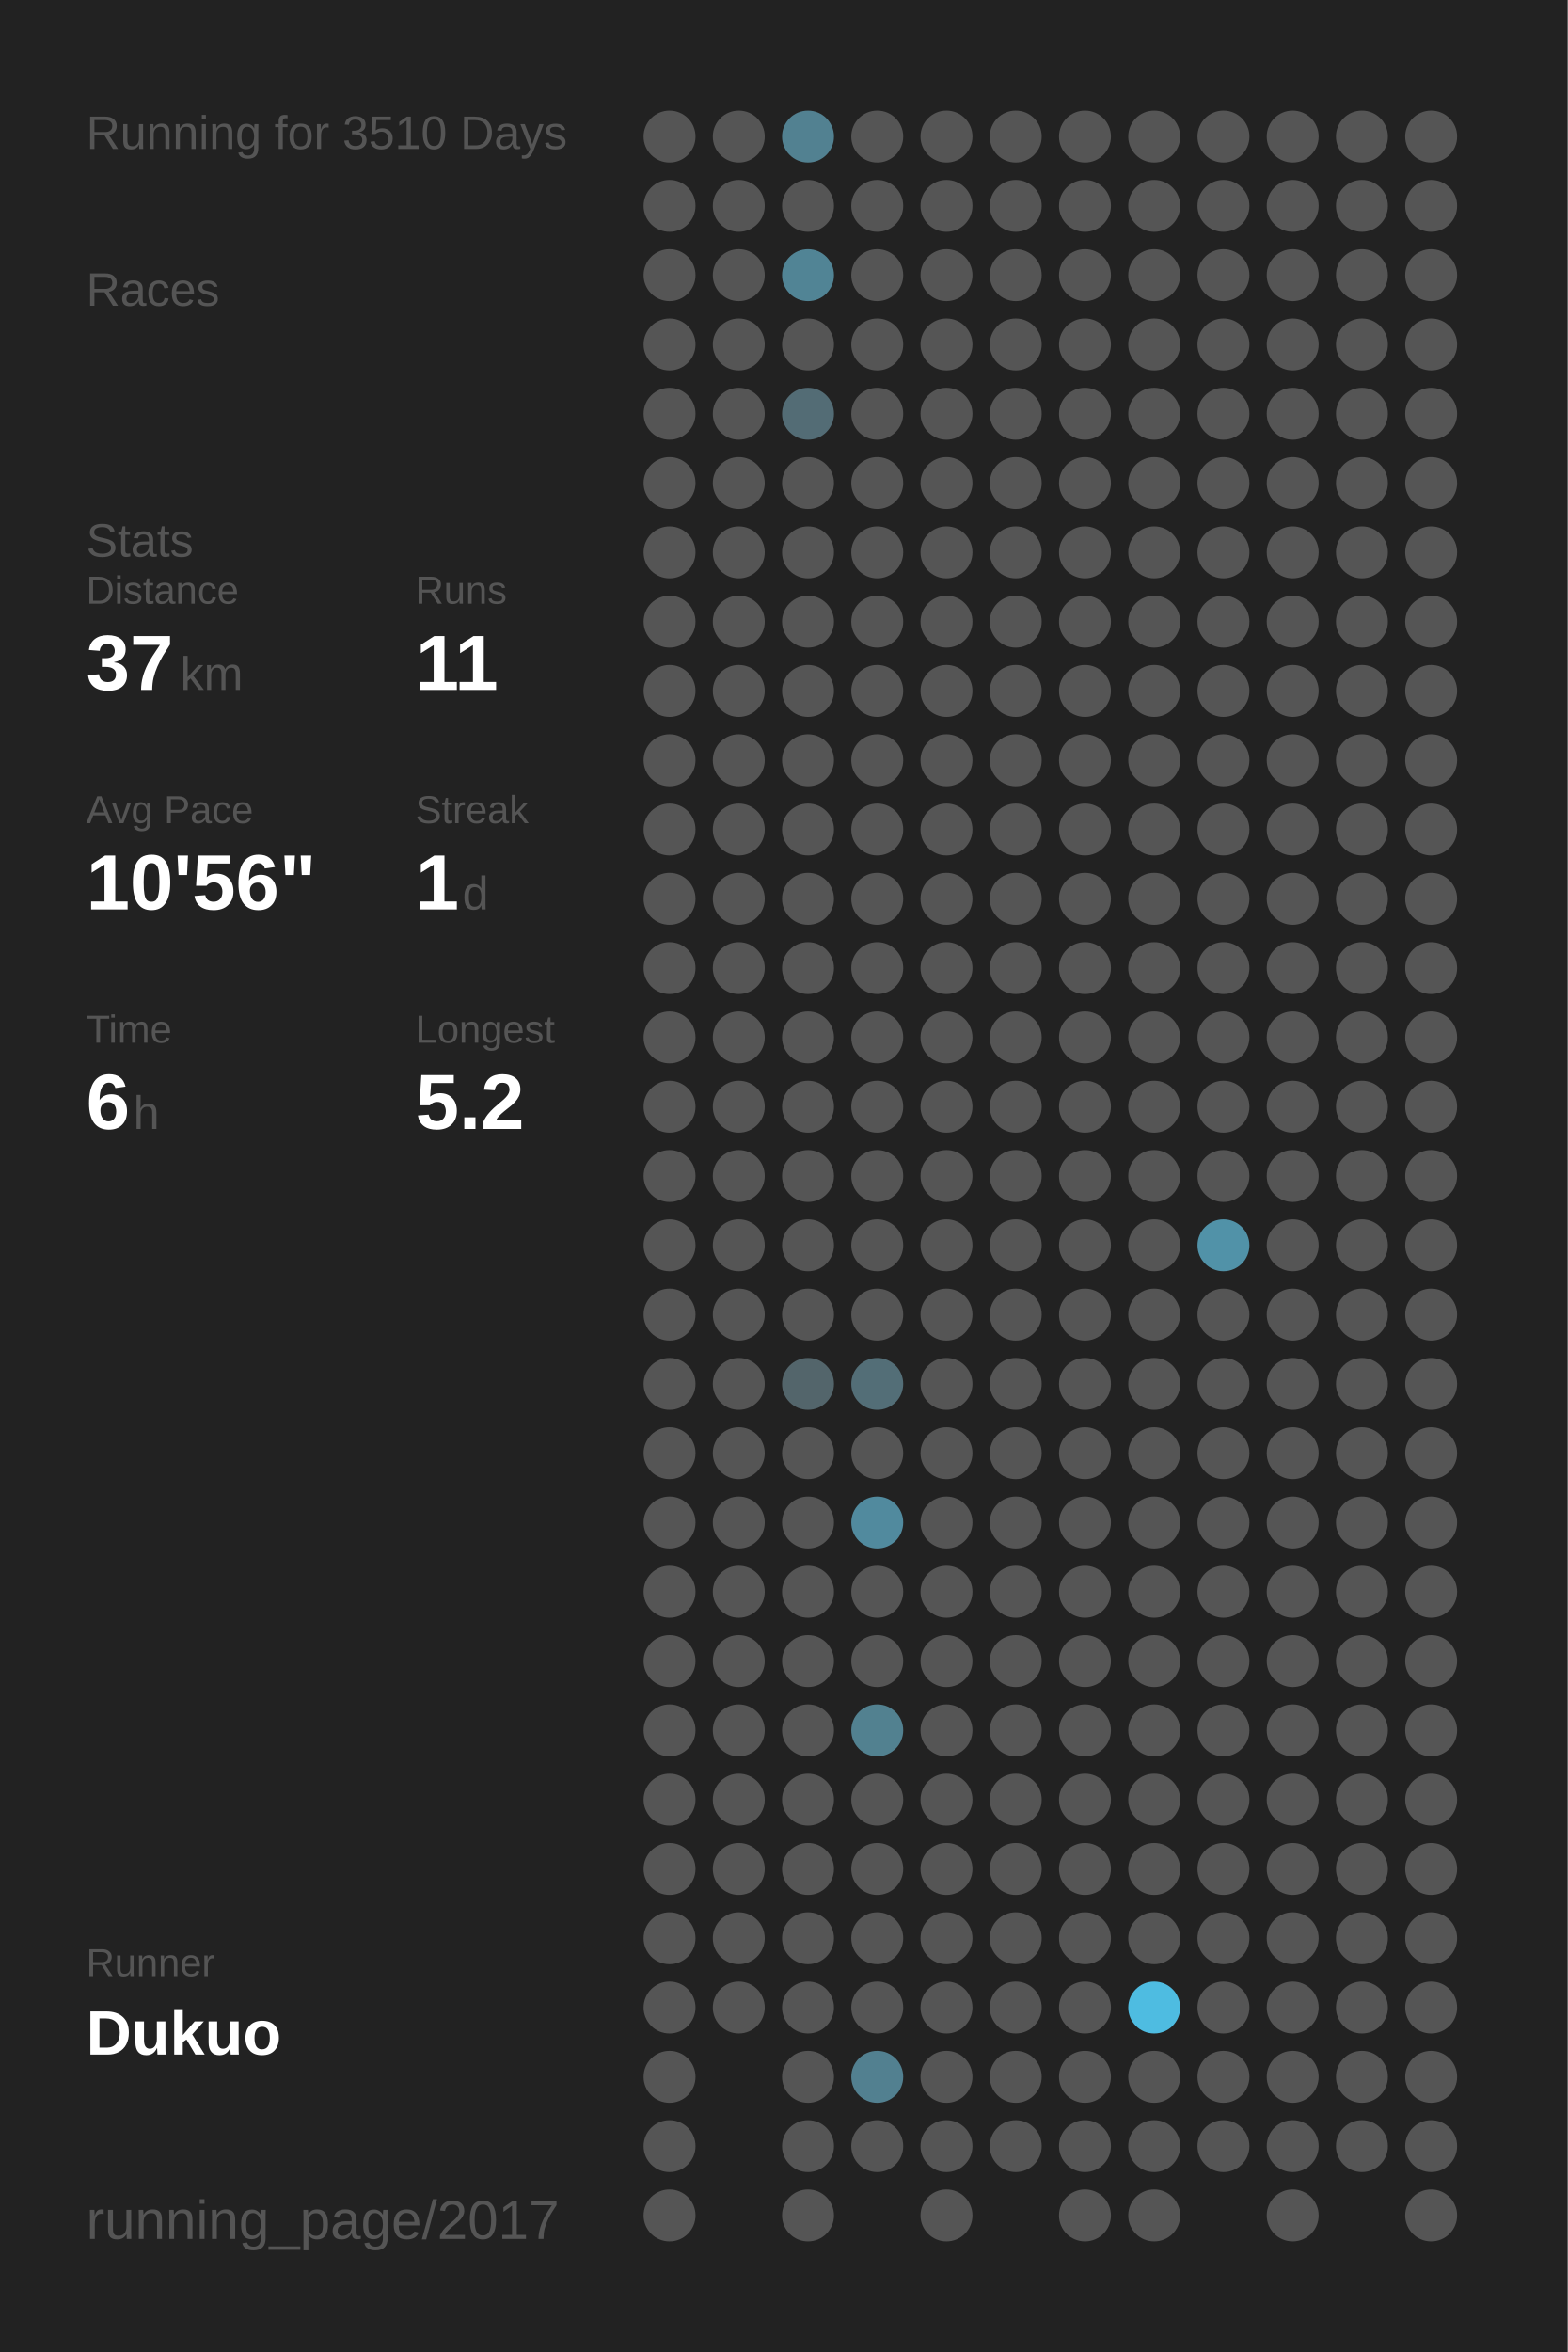
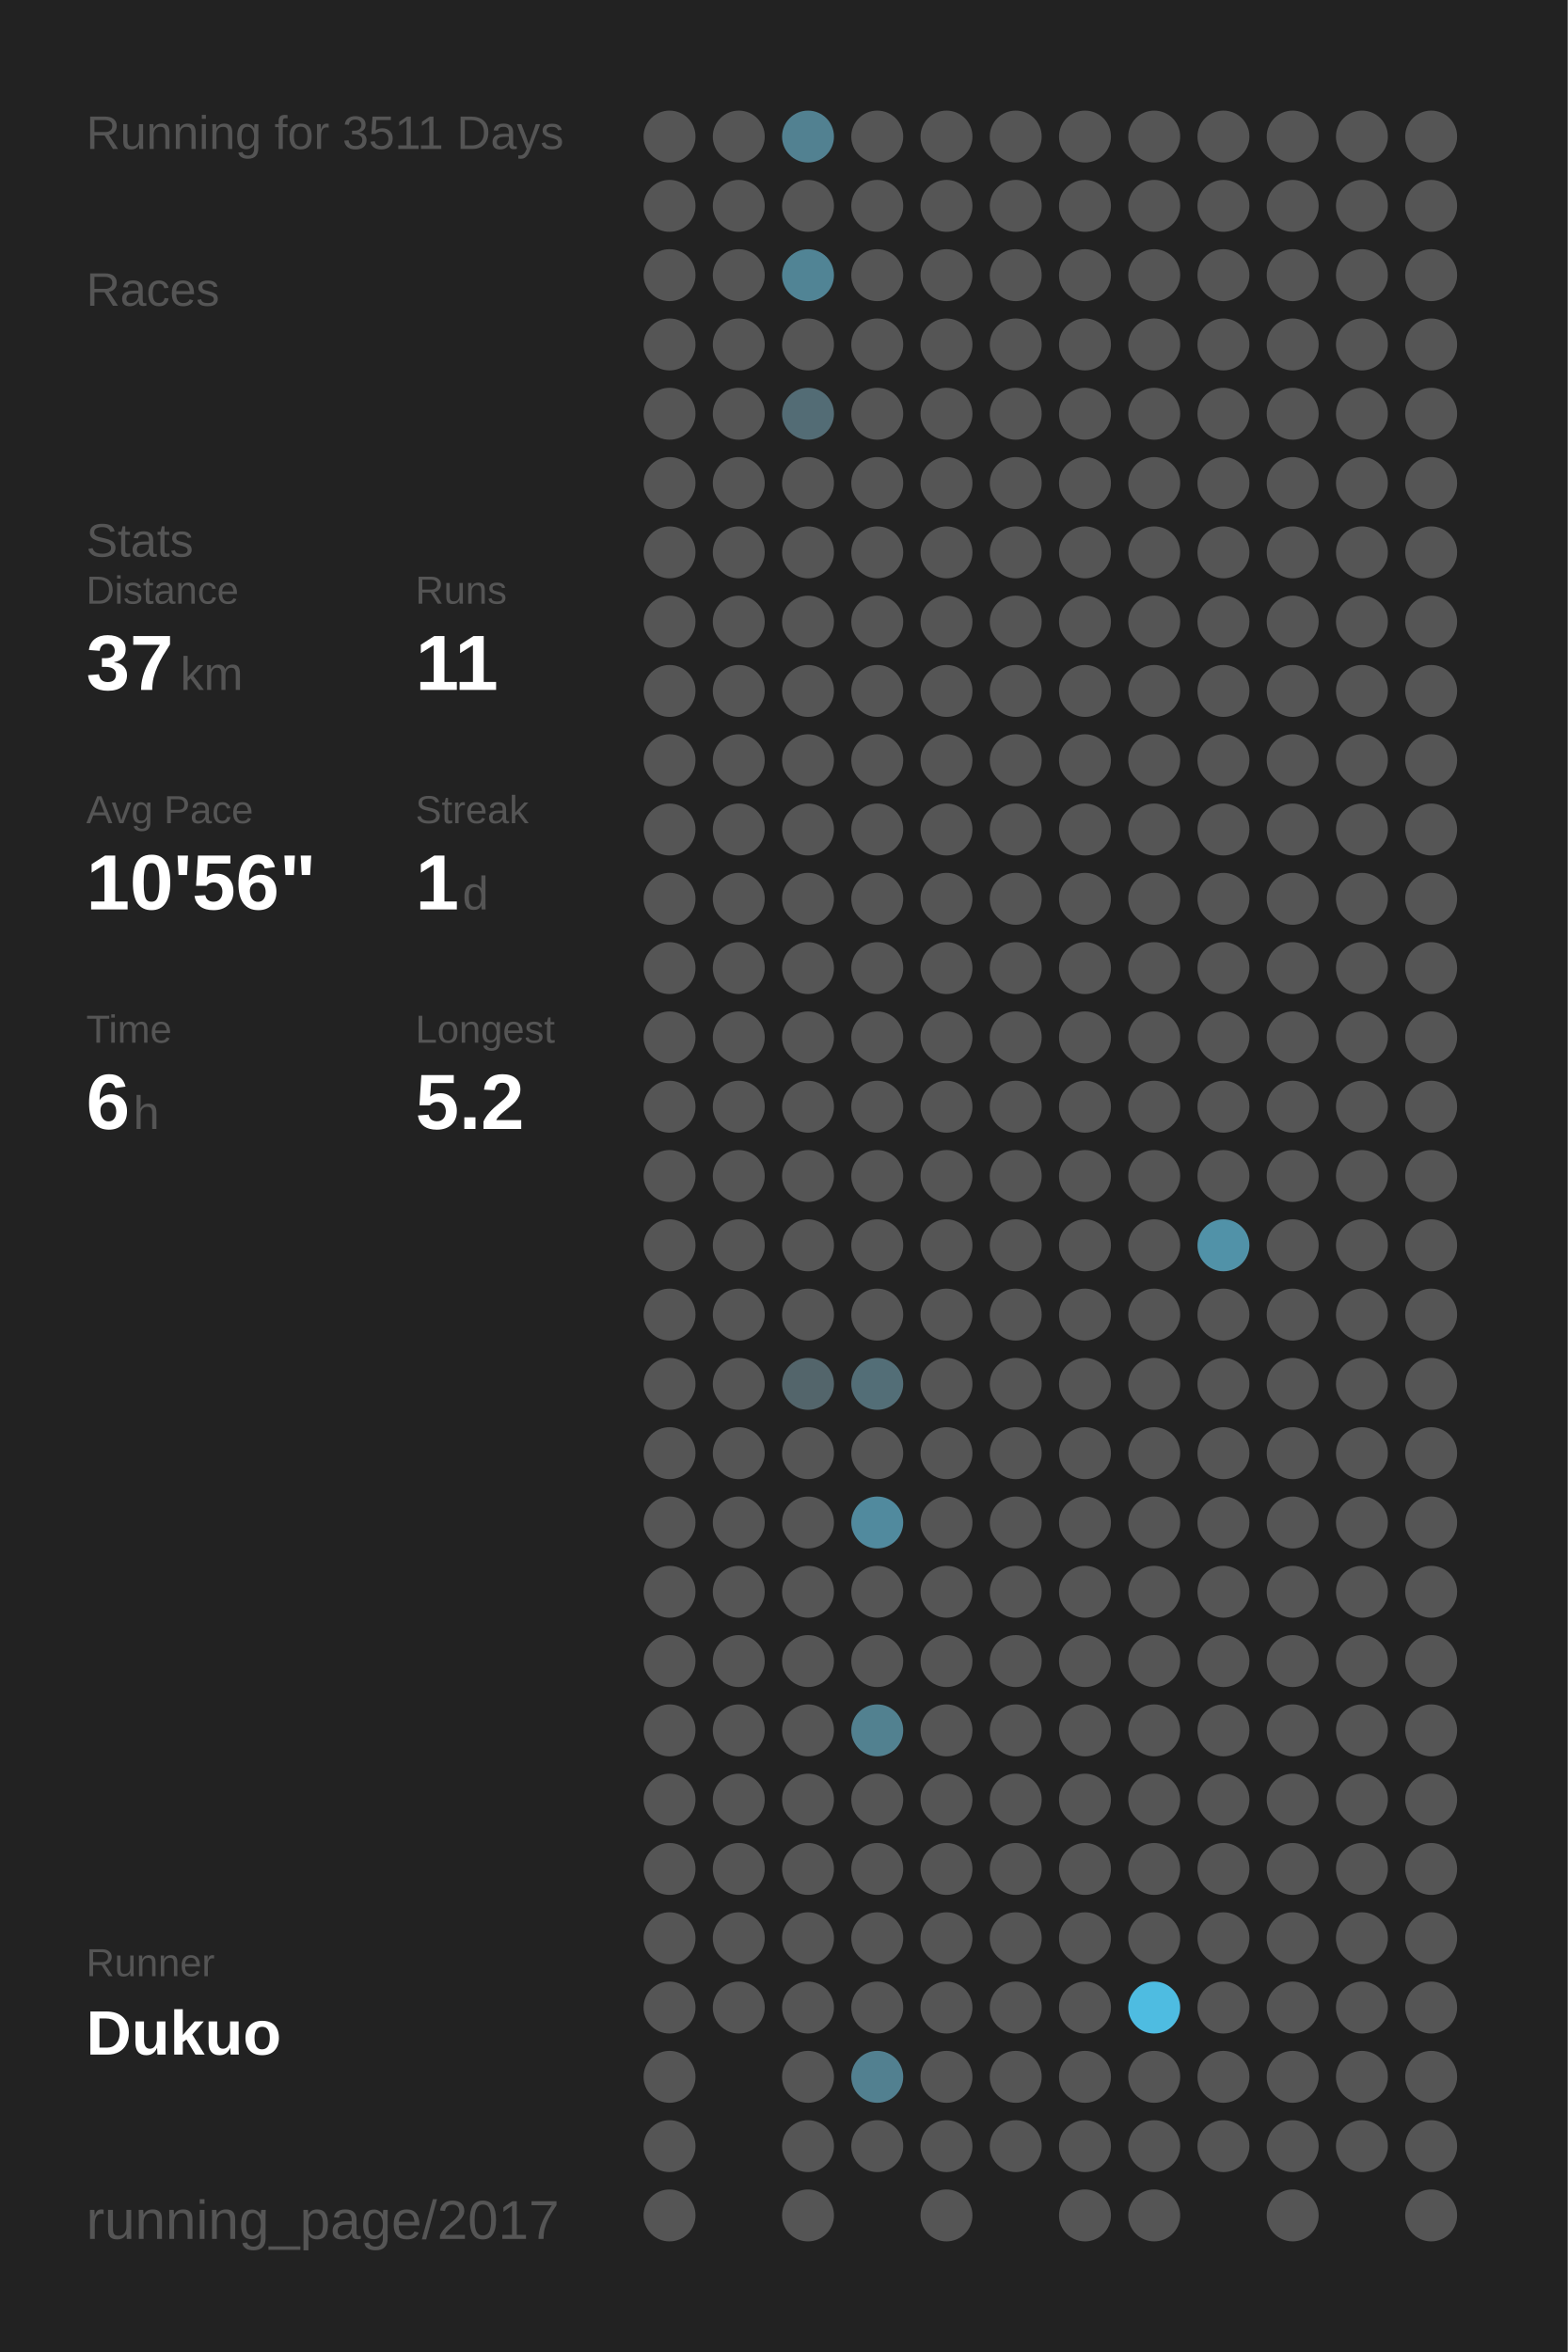
<svg xmlns="http://www.w3.org/2000/svg" baseProfile="full" height="300mm" version="1.1" viewBox="0,0,200,300" width="200mm">
  <defs />
  <rect fill="#222222" height="300" width="200" x="0" y="0" />
-   <text fill="#555555" style="font-size:6px; font-family:Arial;" x="11" y="19">Running for 3510 Days</text>
+   <text fill="#555555" style="font-size:6px; font-family:Arial;" x="11" y="19">Running for 3511 Days</text>
  <text fill="#555555" style="font-size:6px; font-family:Arial;" x="11" y="39">Races</text>
  <text fill="#555555" style="font-size:6px; font-family:Arial;" x="11" y="71">Stats</text>
  <text fill="#555555" style="font-size:5px; font-family:Arial;" x="11" y="77">Distance</text>
  <text fill="#FFFFFF" style="font-size:10px; font-family:Arial; font-weight:bold;" x="11" y="88">37</text>
  <text fill="#555555" style="font-size:6px; font-family:Arial;" x="23" y="88">km</text>
  <text fill="#555555" style="font-size:5px; font-family:Arial;" x="53" y="77">Runs</text>
  <text fill="#FFFFFF" style="font-size:10px; font-family:Arial; font-weight:bold;" x="53" y="88">11</text>
  <text fill="#555555" style="font-size:5px; font-family:Arial;" x="11" y="105">Avg Pace</text>
  <text fill="#FFFFFF" style="font-size:10px; font-family:Arial; font-weight:bold;" x="11" y="116">10'56"</text>
  <text fill="#555555" style="font-size:5px; font-family:Arial;" x="53" y="105">Streak</text>
  <text fill="#FFFFFF" style="font-size:10px; font-family:Arial; font-weight:bold;" x="53" y="116">1</text>
  <text fill="#555555" style="font-size:6px; font-family:Arial;" x="59" y="116">d</text>
  <text fill="#555555" style="font-size:5px; font-family:Arial;" x="11" y="133">Time</text>
  <text fill="#FFFFFF" style="font-size:10px; font-family:Arial; font-weight:bold;" x="11" y="144">6</text>
  <text fill="#555555" style="font-size:6px; font-family:Arial;" x="17" y="144">h</text>
  <text fill="#555555" style="font-size:5px; font-family:Arial;" x="53" y="133">Longest</text>
  <text fill="#FFFFFF" style="font-size:10px; font-family:Arial; font-weight:bold;" x="53" y="144">5.2</text>
  <text fill="#555555" style="font-size:5px; font-family:Arial;" x="11" y="252.065">Runner</text>
  <text fill="#FFFFFF" style="font-size:8px; font-family:Arial; font-weight:bold;" x="11" y="262.065">Dukuo</text>
  <text fill="#555555" style="font-size:7px; font-family:Arial;" x="11" y="285.581">running_page/2017</text>
  <circle cx="85.417" cy="17.419" fill="#555555" r="3.312" />
  <circle cx="85.417" cy="26.258" fill="#555555" r="3.312" />
  <circle cx="85.417" cy="35.097" fill="#555555" r="3.312" />
  <circle cx="85.417" cy="43.935" fill="#555555" r="3.312" />
  <circle cx="85.417" cy="52.774" fill="#555555" r="3.312" />
  <circle cx="85.417" cy="61.613" fill="#555555" r="3.312" />
  <circle cx="85.417" cy="70.452" fill="#555555" r="3.312" />
  <circle cx="85.417" cy="79.29" fill="#555555" r="3.312" />
  <circle cx="85.417" cy="88.129" fill="#555555" r="3.312" />
  <circle cx="85.417" cy="96.968" fill="#555555" r="3.312" />
  <circle cx="85.417" cy="105.806" fill="#555555" r="3.312" />
  <circle cx="85.417" cy="114.645" fill="#555555" r="3.312" />
  <circle cx="85.417" cy="123.484" fill="#555555" r="3.312" />
  <circle cx="85.417" cy="132.323" fill="#555555" r="3.312" />
  <circle cx="85.417" cy="141.161" fill="#555555" r="3.312" />
  <circle cx="85.417" cy="150" fill="#555555" r="3.312" />
  <circle cx="85.417" cy="158.839" fill="#555555" r="3.312" />
  <circle cx="85.417" cy="167.677" fill="#555555" r="3.312" />
  <circle cx="85.417" cy="176.516" fill="#555555" r="3.312" />
  <circle cx="85.417" cy="185.355" fill="#555555" r="3.312" />
  <circle cx="85.417" cy="194.194" fill="#555555" r="3.312" />
  <circle cx="85.417" cy="203.032" fill="#555555" r="3.312" />
  <circle cx="85.417" cy="211.871" fill="#555555" r="3.312" />
  <circle cx="85.417" cy="220.71" fill="#555555" r="3.312" />
  <circle cx="85.417" cy="229.548" fill="#555555" r="3.312" />
  <circle cx="85.417" cy="238.387" fill="#555555" r="3.312" />
  <circle cx="85.417" cy="247.226" fill="#555555" r="3.312" />
  <circle cx="85.417" cy="256.065" fill="#555555" r="3.312" />
  <circle cx="85.417" cy="264.903" fill="#555555" r="3.312" />
  <circle cx="85.417" cy="273.742" fill="#555555" r="3.312" />
  <circle cx="85.417" cy="282.581" fill="#555555" r="3.312" />
  <circle cx="94.25" cy="17.419" fill="#555555" r="3.312" />
  <circle cx="94.25" cy="26.258" fill="#555555" r="3.312" />
  <circle cx="94.25" cy="35.097" fill="#555555" r="3.312" />
  <circle cx="94.25" cy="43.935" fill="#555555" r="3.312" />
  <circle cx="94.25" cy="52.774" fill="#555555" r="3.312" />
  <circle cx="94.25" cy="61.613" fill="#555555" r="3.312" />
  <circle cx="94.25" cy="70.452" fill="#555555" r="3.312" />
  <circle cx="94.25" cy="79.29" fill="#555555" r="3.312" />
  <circle cx="94.25" cy="88.129" fill="#555555" r="3.312" />
  <circle cx="94.25" cy="96.968" fill="#555555" r="3.312" />
  <circle cx="94.25" cy="105.806" fill="#555555" r="3.312" />
  <circle cx="94.25" cy="114.645" fill="#555555" r="3.312" />
  <circle cx="94.25" cy="123.484" fill="#555555" r="3.312" />
  <circle cx="94.25" cy="132.323" fill="#555555" r="3.312" />
  <circle cx="94.25" cy="141.161" fill="#555555" r="3.312" />
  <circle cx="94.25" cy="150" fill="#555555" r="3.312" />
  <circle cx="94.25" cy="158.839" fill="#555555" r="3.312" />
  <circle cx="94.25" cy="167.677" fill="#555555" r="3.312" />
  <circle cx="94.25" cy="176.516" fill="#555555" r="3.312" />
  <circle cx="94.25" cy="185.355" fill="#555555" r="3.312" />
  <circle cx="94.25" cy="194.194" fill="#555555" r="3.312" />
  <circle cx="94.25" cy="203.032" fill="#555555" r="3.312" />
  <circle cx="94.25" cy="211.871" fill="#555555" r="3.312" />
  <circle cx="94.25" cy="220.71" fill="#555555" r="3.312" />
  <circle cx="94.25" cy="229.548" fill="#555555" r="3.312" />
  <circle cx="94.25" cy="238.387" fill="#555555" r="3.312" />
  <circle cx="94.25" cy="247.226" fill="#555555" r="3.312" />
  <circle cx="94.25" cy="256.065" fill="#555555" r="3.312" />
  <circle cx="103.083" cy="17.419" fill="#528191" r="3.312" />
  <circle cx="103.083" cy="26.258" fill="#555555" r="3.312" />
  <circle cx="103.083" cy="35.097" fill="#518495" r="3.312" />
  <circle cx="103.083" cy="43.935" fill="#555555" r="3.312" />
  <circle cx="103.083" cy="52.774" fill="#536c75" r="3.312" />
  <circle cx="103.083" cy="61.613" fill="#555555" r="3.312" />
  <circle cx="103.083" cy="70.452" fill="#555555" r="3.312" />
  <circle cx="103.083" cy="79.29" fill="#555555" r="3.312" />
  <circle cx="103.083" cy="88.129" fill="#555555" r="3.312" />
  <circle cx="103.083" cy="96.968" fill="#555555" r="3.312" />
  <circle cx="103.083" cy="105.806" fill="#555555" r="3.312" />
  <circle cx="103.083" cy="114.645" fill="#555555" r="3.312" />
  <circle cx="103.083" cy="123.484" fill="#555555" r="3.312" />
  <circle cx="103.083" cy="132.323" fill="#555555" r="3.312" />
  <circle cx="103.083" cy="141.161" fill="#555555" r="3.312" />
  <circle cx="103.083" cy="150" fill="#555555" r="3.312" />
  <circle cx="103.083" cy="158.839" fill="#555555" r="3.312" />
  <circle cx="103.083" cy="167.677" fill="#555555" r="3.312" />
  <circle cx="103.083" cy="176.516" fill="#53656b" r="3.312" />
  <circle cx="103.083" cy="185.355" fill="#555555" r="3.312" />
  <circle cx="103.083" cy="194.194" fill="#555555" r="3.312" />
  <circle cx="103.083" cy="203.032" fill="#555555" r="3.312" />
  <circle cx="103.083" cy="211.871" fill="#555555" r="3.312" />
  <circle cx="103.083" cy="220.71" fill="#555555" r="3.312" />
  <circle cx="103.083" cy="229.548" fill="#555555" r="3.312" />
  <circle cx="103.083" cy="238.387" fill="#555555" r="3.312" />
  <circle cx="103.083" cy="247.226" fill="#555555" r="3.312" />
  <circle cx="103.083" cy="256.065" fill="#555555" r="3.312" />
  <circle cx="103.083" cy="264.903" fill="#555555" r="3.312" />
  <circle cx="103.083" cy="273.742" fill="#555555" r="3.312" />
  <circle cx="103.083" cy="282.581" fill="#555555" r="3.312" />
  <circle cx="111.917" cy="17.419" fill="#555555" r="3.312" />
  <circle cx="111.917" cy="26.258" fill="#555555" r="3.312" />
  <circle cx="111.917" cy="35.097" fill="#555555" r="3.312" />
  <circle cx="111.917" cy="43.935" fill="#555555" r="3.312" />
  <circle cx="111.917" cy="52.774" fill="#555555" r="3.312" />
  <circle cx="111.917" cy="61.613" fill="#555555" r="3.312" />
  <circle cx="111.917" cy="70.452" fill="#555555" r="3.312" />
  <circle cx="111.917" cy="79.29" fill="#555555" r="3.312" />
  <circle cx="111.917" cy="88.129" fill="#555555" r="3.312" />
  <circle cx="111.917" cy="96.968" fill="#555555" r="3.312" />
  <circle cx="111.917" cy="105.806" fill="#555555" r="3.312" />
  <circle cx="111.917" cy="114.645" fill="#555555" r="3.312" />
  <circle cx="111.917" cy="123.484" fill="#555555" r="3.312" />
  <circle cx="111.917" cy="132.323" fill="#555555" r="3.312" />
  <circle cx="111.917" cy="141.161" fill="#555555" r="3.312" />
  <circle cx="111.917" cy="150" fill="#555555" r="3.312" />
  <circle cx="111.917" cy="158.839" fill="#555555" r="3.312" />
  <circle cx="111.917" cy="167.677" fill="#555555" r="3.312" />
  <circle cx="111.917" cy="176.516" fill="#536e77" r="3.312" />
  <circle cx="111.917" cy="185.355" fill="#555555" r="3.312" />
  <circle cx="111.917" cy="194.194" fill="#518a9e" r="3.312" />
  <circle cx="111.917" cy="203.032" fill="#555555" r="3.312" />
  <circle cx="111.917" cy="211.871" fill="#555555" r="3.312" />
  <circle cx="111.917" cy="220.71" fill="#528190" r="3.312" />
  <circle cx="111.917" cy="229.548" fill="#555555" r="3.312" />
  <circle cx="111.917" cy="238.387" fill="#555555" r="3.312" />
  <circle cx="111.917" cy="247.226" fill="#555555" r="3.312" />
  <circle cx="111.917" cy="256.065" fill="#555555" r="3.312" />
  <circle cx="111.917" cy="264.903" fill="#528090" r="3.312" />
  <circle cx="111.917" cy="273.742" fill="#555555" r="3.312" />
  <circle cx="120.75" cy="17.419" fill="#555555" r="3.312" />
  <circle cx="120.75" cy="26.258" fill="#555555" r="3.312" />
  <circle cx="120.75" cy="35.097" fill="#555555" r="3.312" />
  <circle cx="120.75" cy="43.935" fill="#555555" r="3.312" />
  <circle cx="120.75" cy="52.774" fill="#555555" r="3.312" />
  <circle cx="120.75" cy="61.613" fill="#555555" r="3.312" />
  <circle cx="120.75" cy="70.452" fill="#555555" r="3.312" />
  <circle cx="120.75" cy="79.29" fill="#555555" r="3.312" />
  <circle cx="120.75" cy="88.129" fill="#555555" r="3.312" />
  <circle cx="120.75" cy="96.968" fill="#555555" r="3.312" />
  <circle cx="120.75" cy="105.806" fill="#555555" r="3.312" />
  <circle cx="120.75" cy="114.645" fill="#555555" r="3.312" />
  <circle cx="120.75" cy="123.484" fill="#555555" r="3.312" />
  <circle cx="120.75" cy="132.323" fill="#555555" r="3.312" />
  <circle cx="120.75" cy="141.161" fill="#555555" r="3.312" />
  <circle cx="120.75" cy="150" fill="#555555" r="3.312" />
  <circle cx="120.75" cy="158.839" fill="#555555" r="3.312" />
  <circle cx="120.75" cy="167.677" fill="#555555" r="3.312" />
  <circle cx="120.75" cy="176.516" fill="#555555" r="3.312" />
  <circle cx="120.75" cy="185.355" fill="#555555" r="3.312" />
  <circle cx="120.75" cy="194.194" fill="#555555" r="3.312" />
  <circle cx="120.75" cy="203.032" fill="#555555" r="3.312" />
  <circle cx="120.75" cy="211.871" fill="#555555" r="3.312" />
  <circle cx="120.75" cy="220.71" fill="#555555" r="3.312" />
  <circle cx="120.75" cy="229.548" fill="#555555" r="3.312" />
  <circle cx="120.75" cy="238.387" fill="#555555" r="3.312" />
  <circle cx="120.75" cy="247.226" fill="#555555" r="3.312" />
  <circle cx="120.75" cy="256.065" fill="#555555" r="3.312" />
  <circle cx="120.75" cy="264.903" fill="#555555" r="3.312" />
  <circle cx="120.75" cy="273.742" fill="#555555" r="3.312" />
  <circle cx="120.75" cy="282.581" fill="#555555" r="3.312" />
  <circle cx="129.583" cy="17.419" fill="#555555" r="3.312" />
  <circle cx="129.583" cy="26.258" fill="#555555" r="3.312" />
  <circle cx="129.583" cy="35.097" fill="#555555" r="3.312" />
  <circle cx="129.583" cy="43.935" fill="#555555" r="3.312" />
  <circle cx="129.583" cy="52.774" fill="#555555" r="3.312" />
  <circle cx="129.583" cy="61.613" fill="#555555" r="3.312" />
  <circle cx="129.583" cy="70.452" fill="#555555" r="3.312" />
  <circle cx="129.583" cy="79.29" fill="#555555" r="3.312" />
  <circle cx="129.583" cy="88.129" fill="#555555" r="3.312" />
  <circle cx="129.583" cy="96.968" fill="#555555" r="3.312" />
  <circle cx="129.583" cy="105.806" fill="#555555" r="3.312" />
  <circle cx="129.583" cy="114.645" fill="#555555" r="3.312" />
  <circle cx="129.583" cy="123.484" fill="#555555" r="3.312" />
  <circle cx="129.583" cy="132.323" fill="#555555" r="3.312" />
  <circle cx="129.583" cy="141.161" fill="#555555" r="3.312" />
  <circle cx="129.583" cy="150" fill="#555555" r="3.312" />
  <circle cx="129.583" cy="158.839" fill="#555555" r="3.312" />
  <circle cx="129.583" cy="167.677" fill="#555555" r="3.312" />
  <circle cx="129.583" cy="176.516" fill="#555555" r="3.312" />
  <circle cx="129.583" cy="185.355" fill="#555555" r="3.312" />
  <circle cx="129.583" cy="194.194" fill="#555555" r="3.312" />
  <circle cx="129.583" cy="203.032" fill="#555555" r="3.312" />
  <circle cx="129.583" cy="211.871" fill="#555555" r="3.312" />
  <circle cx="129.583" cy="220.71" fill="#555555" r="3.312" />
  <circle cx="129.583" cy="229.548" fill="#555555" r="3.312" />
  <circle cx="129.583" cy="238.387" fill="#555555" r="3.312" />
  <circle cx="129.583" cy="247.226" fill="#555555" r="3.312" />
  <circle cx="129.583" cy="256.065" fill="#555555" r="3.312" />
  <circle cx="129.583" cy="264.903" fill="#555555" r="3.312" />
  <circle cx="129.583" cy="273.742" fill="#555555" r="3.312" />
  <circle cx="138.417" cy="17.419" fill="#555555" r="3.312" />
  <circle cx="138.417" cy="26.258" fill="#555555" r="3.312" />
  <circle cx="138.417" cy="35.097" fill="#555555" r="3.312" />
  <circle cx="138.417" cy="43.935" fill="#555555" r="3.312" />
  <circle cx="138.417" cy="52.774" fill="#555555" r="3.312" />
  <circle cx="138.417" cy="61.613" fill="#555555" r="3.312" />
  <circle cx="138.417" cy="70.452" fill="#555555" r="3.312" />
  <circle cx="138.417" cy="79.29" fill="#555555" r="3.312" />
  <circle cx="138.417" cy="88.129" fill="#555555" r="3.312" />
  <circle cx="138.417" cy="96.968" fill="#555555" r="3.312" />
  <circle cx="138.417" cy="105.806" fill="#555555" r="3.312" />
  <circle cx="138.417" cy="114.645" fill="#555555" r="3.312" />
  <circle cx="138.417" cy="123.484" fill="#555555" r="3.312" />
  <circle cx="138.417" cy="132.323" fill="#555555" r="3.312" />
  <circle cx="138.417" cy="141.161" fill="#555555" r="3.312" />
  <circle cx="138.417" cy="150" fill="#555555" r="3.312" />
  <circle cx="138.417" cy="158.839" fill="#555555" r="3.312" />
  <circle cx="138.417" cy="167.677" fill="#555555" r="3.312" />
  <circle cx="138.417" cy="176.516" fill="#555555" r="3.312" />
  <circle cx="138.417" cy="185.355" fill="#555555" r="3.312" />
  <circle cx="138.417" cy="194.194" fill="#555555" r="3.312" />
  <circle cx="138.417" cy="203.032" fill="#555555" r="3.312" />
  <circle cx="138.417" cy="211.871" fill="#555555" r="3.312" />
  <circle cx="138.417" cy="220.71" fill="#555555" r="3.312" />
  <circle cx="138.417" cy="229.548" fill="#555555" r="3.312" />
  <circle cx="138.417" cy="238.387" fill="#555555" r="3.312" />
  <circle cx="138.417" cy="247.226" fill="#555555" r="3.312" />
  <circle cx="138.417" cy="256.065" fill="#555555" r="3.312" />
  <circle cx="138.417" cy="264.903" fill="#555555" r="3.312" />
  <circle cx="138.417" cy="273.742" fill="#555555" r="3.312" />
  <circle cx="138.417" cy="282.581" fill="#555555" r="3.312" />
  <circle cx="147.25" cy="17.419" fill="#555555" r="3.312" />
  <circle cx="147.25" cy="26.258" fill="#555555" r="3.312" />
  <circle cx="147.25" cy="35.097" fill="#555555" r="3.312" />
  <circle cx="147.25" cy="43.935" fill="#555555" r="3.312" />
  <circle cx="147.25" cy="52.774" fill="#555555" r="3.312" />
  <circle cx="147.25" cy="61.613" fill="#555555" r="3.312" />
  <circle cx="147.25" cy="70.452" fill="#555555" r="3.312" />
  <circle cx="147.25" cy="79.29" fill="#555555" r="3.312" />
  <circle cx="147.25" cy="88.129" fill="#555555" r="3.312" />
  <circle cx="147.25" cy="96.968" fill="#555555" r="3.312" />
  <circle cx="147.25" cy="105.806" fill="#555555" r="3.312" />
  <circle cx="147.25" cy="114.645" fill="#555555" r="3.312" />
  <circle cx="147.25" cy="123.484" fill="#555555" r="3.312" />
  <circle cx="147.25" cy="132.323" fill="#555555" r="3.312" />
  <circle cx="147.25" cy="141.161" fill="#555555" r="3.312" />
  <circle cx="147.25" cy="150" fill="#555555" r="3.312" />
  <circle cx="147.25" cy="158.839" fill="#555555" r="3.312" />
  <circle cx="147.25" cy="167.677" fill="#555555" r="3.312" />
  <circle cx="147.25" cy="176.516" fill="#555555" r="3.312" />
  <circle cx="147.25" cy="185.355" fill="#555555" r="3.312" />
  <circle cx="147.25" cy="194.194" fill="#555555" r="3.312" />
  <circle cx="147.25" cy="203.032" fill="#555555" r="3.312" />
  <circle cx="147.25" cy="211.871" fill="#555555" r="3.312" />
  <circle cx="147.25" cy="220.71" fill="#555555" r="3.312" />
  <circle cx="147.25" cy="229.548" fill="#555555" r="3.312" />
  <circle cx="147.25" cy="238.387" fill="#555555" r="3.312" />
  <circle cx="147.25" cy="247.226" fill="#555555" r="3.312" />
  <circle cx="147.25" cy="256.065" fill="#4ebce1" r="3.312" />
  <circle cx="147.25" cy="264.903" fill="#555555" r="3.312" />
  <circle cx="147.25" cy="273.742" fill="#555555" r="3.312" />
  <circle cx="147.25" cy="282.581" fill="#555555" r="3.312" />
  <circle cx="156.083" cy="17.419" fill="#555555" r="3.312" />
  <circle cx="156.083" cy="26.258" fill="#555555" r="3.312" />
  <circle cx="156.083" cy="35.097" fill="#555555" r="3.312" />
  <circle cx="156.083" cy="43.935" fill="#555555" r="3.312" />
  <circle cx="156.083" cy="52.774" fill="#555555" r="3.312" />
  <circle cx="156.083" cy="61.613" fill="#555555" r="3.312" />
  <circle cx="156.083" cy="70.452" fill="#555555" r="3.312" />
  <circle cx="156.083" cy="79.29" fill="#555555" r="3.312" />
  <circle cx="156.083" cy="88.129" fill="#555555" r="3.312" />
  <circle cx="156.083" cy="96.968" fill="#555555" r="3.312" />
  <circle cx="156.083" cy="105.806" fill="#555555" r="3.312" />
  <circle cx="156.083" cy="114.645" fill="#555555" r="3.312" />
  <circle cx="156.083" cy="123.484" fill="#555555" r="3.312" />
  <circle cx="156.083" cy="132.323" fill="#555555" r="3.312" />
  <circle cx="156.083" cy="141.161" fill="#555555" r="3.312" />
  <circle cx="156.083" cy="150" fill="#555555" r="3.312" />
  <circle cx="156.083" cy="158.839" fill="#5192a8" r="3.312" />
  <circle cx="156.083" cy="167.677" fill="#555555" r="3.312" />
  <circle cx="156.083" cy="176.516" fill="#555555" r="3.312" />
  <circle cx="156.083" cy="185.355" fill="#555555" r="3.312" />
  <circle cx="156.083" cy="194.194" fill="#555555" r="3.312" />
  <circle cx="156.083" cy="203.032" fill="#555555" r="3.312" />
  <circle cx="156.083" cy="211.871" fill="#555555" r="3.312" />
  <circle cx="156.083" cy="220.71" fill="#555555" r="3.312" />
  <circle cx="156.083" cy="229.548" fill="#555555" r="3.312" />
  <circle cx="156.083" cy="238.387" fill="#555555" r="3.312" />
  <circle cx="156.083" cy="247.226" fill="#555555" r="3.312" />
  <circle cx="156.083" cy="256.065" fill="#555555" r="3.312" />
  <circle cx="156.083" cy="264.903" fill="#555555" r="3.312" />
  <circle cx="156.083" cy="273.742" fill="#555555" r="3.312" />
  <circle cx="164.917" cy="17.419" fill="#555555" r="3.312" />
  <circle cx="164.917" cy="26.258" fill="#555555" r="3.312" />
  <circle cx="164.917" cy="35.097" fill="#555555" r="3.312" />
  <circle cx="164.917" cy="43.935" fill="#555555" r="3.312" />
  <circle cx="164.917" cy="52.774" fill="#555555" r="3.312" />
  <circle cx="164.917" cy="61.613" fill="#555555" r="3.312" />
  <circle cx="164.917" cy="70.452" fill="#555555" r="3.312" />
  <circle cx="164.917" cy="79.29" fill="#555555" r="3.312" />
  <circle cx="164.917" cy="88.129" fill="#555555" r="3.312" />
  <circle cx="164.917" cy="96.968" fill="#555555" r="3.312" />
  <circle cx="164.917" cy="105.806" fill="#555555" r="3.312" />
  <circle cx="164.917" cy="114.645" fill="#555555" r="3.312" />
  <circle cx="164.917" cy="123.484" fill="#555555" r="3.312" />
  <circle cx="164.917" cy="132.323" fill="#555555" r="3.312" />
  <circle cx="164.917" cy="141.161" fill="#555555" r="3.312" />
  <circle cx="164.917" cy="150" fill="#555555" r="3.312" />
  <circle cx="164.917" cy="158.839" fill="#555555" r="3.312" />
  <circle cx="164.917" cy="167.677" fill="#555555" r="3.312" />
  <circle cx="164.917" cy="176.516" fill="#555555" r="3.312" />
  <circle cx="164.917" cy="185.355" fill="#555555" r="3.312" />
  <circle cx="164.917" cy="194.194" fill="#555555" r="3.312" />
  <circle cx="164.917" cy="203.032" fill="#555555" r="3.312" />
  <circle cx="164.917" cy="211.871" fill="#555555" r="3.312" />
  <circle cx="164.917" cy="220.71" fill="#555555" r="3.312" />
  <circle cx="164.917" cy="229.548" fill="#555555" r="3.312" />
  <circle cx="164.917" cy="238.387" fill="#555555" r="3.312" />
  <circle cx="164.917" cy="247.226" fill="#555555" r="3.312" />
  <circle cx="164.917" cy="256.065" fill="#555555" r="3.312" />
  <circle cx="164.917" cy="264.903" fill="#555555" r="3.312" />
  <circle cx="164.917" cy="273.742" fill="#555555" r="3.312" />
  <circle cx="164.917" cy="282.581" fill="#555555" r="3.312" />
  <circle cx="173.75" cy="17.419" fill="#555555" r="3.312" />
  <circle cx="173.75" cy="26.258" fill="#555555" r="3.312" />
  <circle cx="173.75" cy="35.097" fill="#555555" r="3.312" />
  <circle cx="173.75" cy="43.935" fill="#555555" r="3.312" />
  <circle cx="173.75" cy="52.774" fill="#555555" r="3.312" />
  <circle cx="173.75" cy="61.613" fill="#555555" r="3.312" />
  <circle cx="173.75" cy="70.452" fill="#555555" r="3.312" />
  <circle cx="173.75" cy="79.29" fill="#555555" r="3.312" />
  <circle cx="173.75" cy="88.129" fill="#555555" r="3.312" />
  <circle cx="173.75" cy="96.968" fill="#555555" r="3.312" />
  <circle cx="173.75" cy="105.806" fill="#555555" r="3.312" />
  <circle cx="173.75" cy="114.645" fill="#555555" r="3.312" />
  <circle cx="173.75" cy="123.484" fill="#555555" r="3.312" />
  <circle cx="173.75" cy="132.323" fill="#555555" r="3.312" />
  <circle cx="173.75" cy="141.161" fill="#555555" r="3.312" />
  <circle cx="173.75" cy="150" fill="#555555" r="3.312" />
  <circle cx="173.75" cy="158.839" fill="#555555" r="3.312" />
  <circle cx="173.75" cy="167.677" fill="#555555" r="3.312" />
  <circle cx="173.75" cy="176.516" fill="#555555" r="3.312" />
  <circle cx="173.75" cy="185.355" fill="#555555" r="3.312" />
  <circle cx="173.75" cy="194.194" fill="#555555" r="3.312" />
  <circle cx="173.75" cy="203.032" fill="#555555" r="3.312" />
  <circle cx="173.75" cy="211.871" fill="#555555" r="3.312" />
  <circle cx="173.75" cy="220.71" fill="#555555" r="3.312" />
  <circle cx="173.75" cy="229.548" fill="#555555" r="3.312" />
  <circle cx="173.75" cy="238.387" fill="#555555" r="3.312" />
  <circle cx="173.75" cy="247.226" fill="#555555" r="3.312" />
  <circle cx="173.75" cy="256.065" fill="#555555" r="3.312" />
  <circle cx="173.75" cy="264.903" fill="#555555" r="3.312" />
  <circle cx="173.75" cy="273.742" fill="#555555" r="3.312" />
  <circle cx="182.583" cy="17.419" fill="#555555" r="3.312" />
  <circle cx="182.583" cy="26.258" fill="#555555" r="3.312" />
  <circle cx="182.583" cy="35.097" fill="#555555" r="3.312" />
  <circle cx="182.583" cy="43.935" fill="#555555" r="3.312" />
  <circle cx="182.583" cy="52.774" fill="#555555" r="3.312" />
  <circle cx="182.583" cy="61.613" fill="#555555" r="3.312" />
  <circle cx="182.583" cy="70.452" fill="#555555" r="3.312" />
  <circle cx="182.583" cy="79.29" fill="#555555" r="3.312" />
  <circle cx="182.583" cy="88.129" fill="#555555" r="3.312" />
  <circle cx="182.583" cy="96.968" fill="#555555" r="3.312" />
  <circle cx="182.583" cy="105.806" fill="#555555" r="3.312" />
  <circle cx="182.583" cy="114.645" fill="#555555" r="3.312" />
  <circle cx="182.583" cy="123.484" fill="#555555" r="3.312" />
  <circle cx="182.583" cy="132.323" fill="#555555" r="3.312" />
  <circle cx="182.583" cy="141.161" fill="#555555" r="3.312" />
  <circle cx="182.583" cy="150" fill="#555555" r="3.312" />
  <circle cx="182.583" cy="158.839" fill="#555555" r="3.312" />
  <circle cx="182.583" cy="167.677" fill="#555555" r="3.312" />
  <circle cx="182.583" cy="176.516" fill="#555555" r="3.312" />
  <circle cx="182.583" cy="185.355" fill="#555555" r="3.312" />
  <circle cx="182.583" cy="194.194" fill="#555555" r="3.312" />
  <circle cx="182.583" cy="203.032" fill="#555555" r="3.312" />
  <circle cx="182.583" cy="211.871" fill="#555555" r="3.312" />
  <circle cx="182.583" cy="220.71" fill="#555555" r="3.312" />
  <circle cx="182.583" cy="229.548" fill="#555555" r="3.312" />
  <circle cx="182.583" cy="238.387" fill="#555555" r="3.312" />
  <circle cx="182.583" cy="247.226" fill="#555555" r="3.312" />
  <circle cx="182.583" cy="256.065" fill="#555555" r="3.312" />
  <circle cx="182.583" cy="264.903" fill="#555555" r="3.312" />
  <circle cx="182.583" cy="273.742" fill="#555555" r="3.312" />
  <circle cx="182.583" cy="282.581" fill="#555555" r="3.312" />
</svg>
